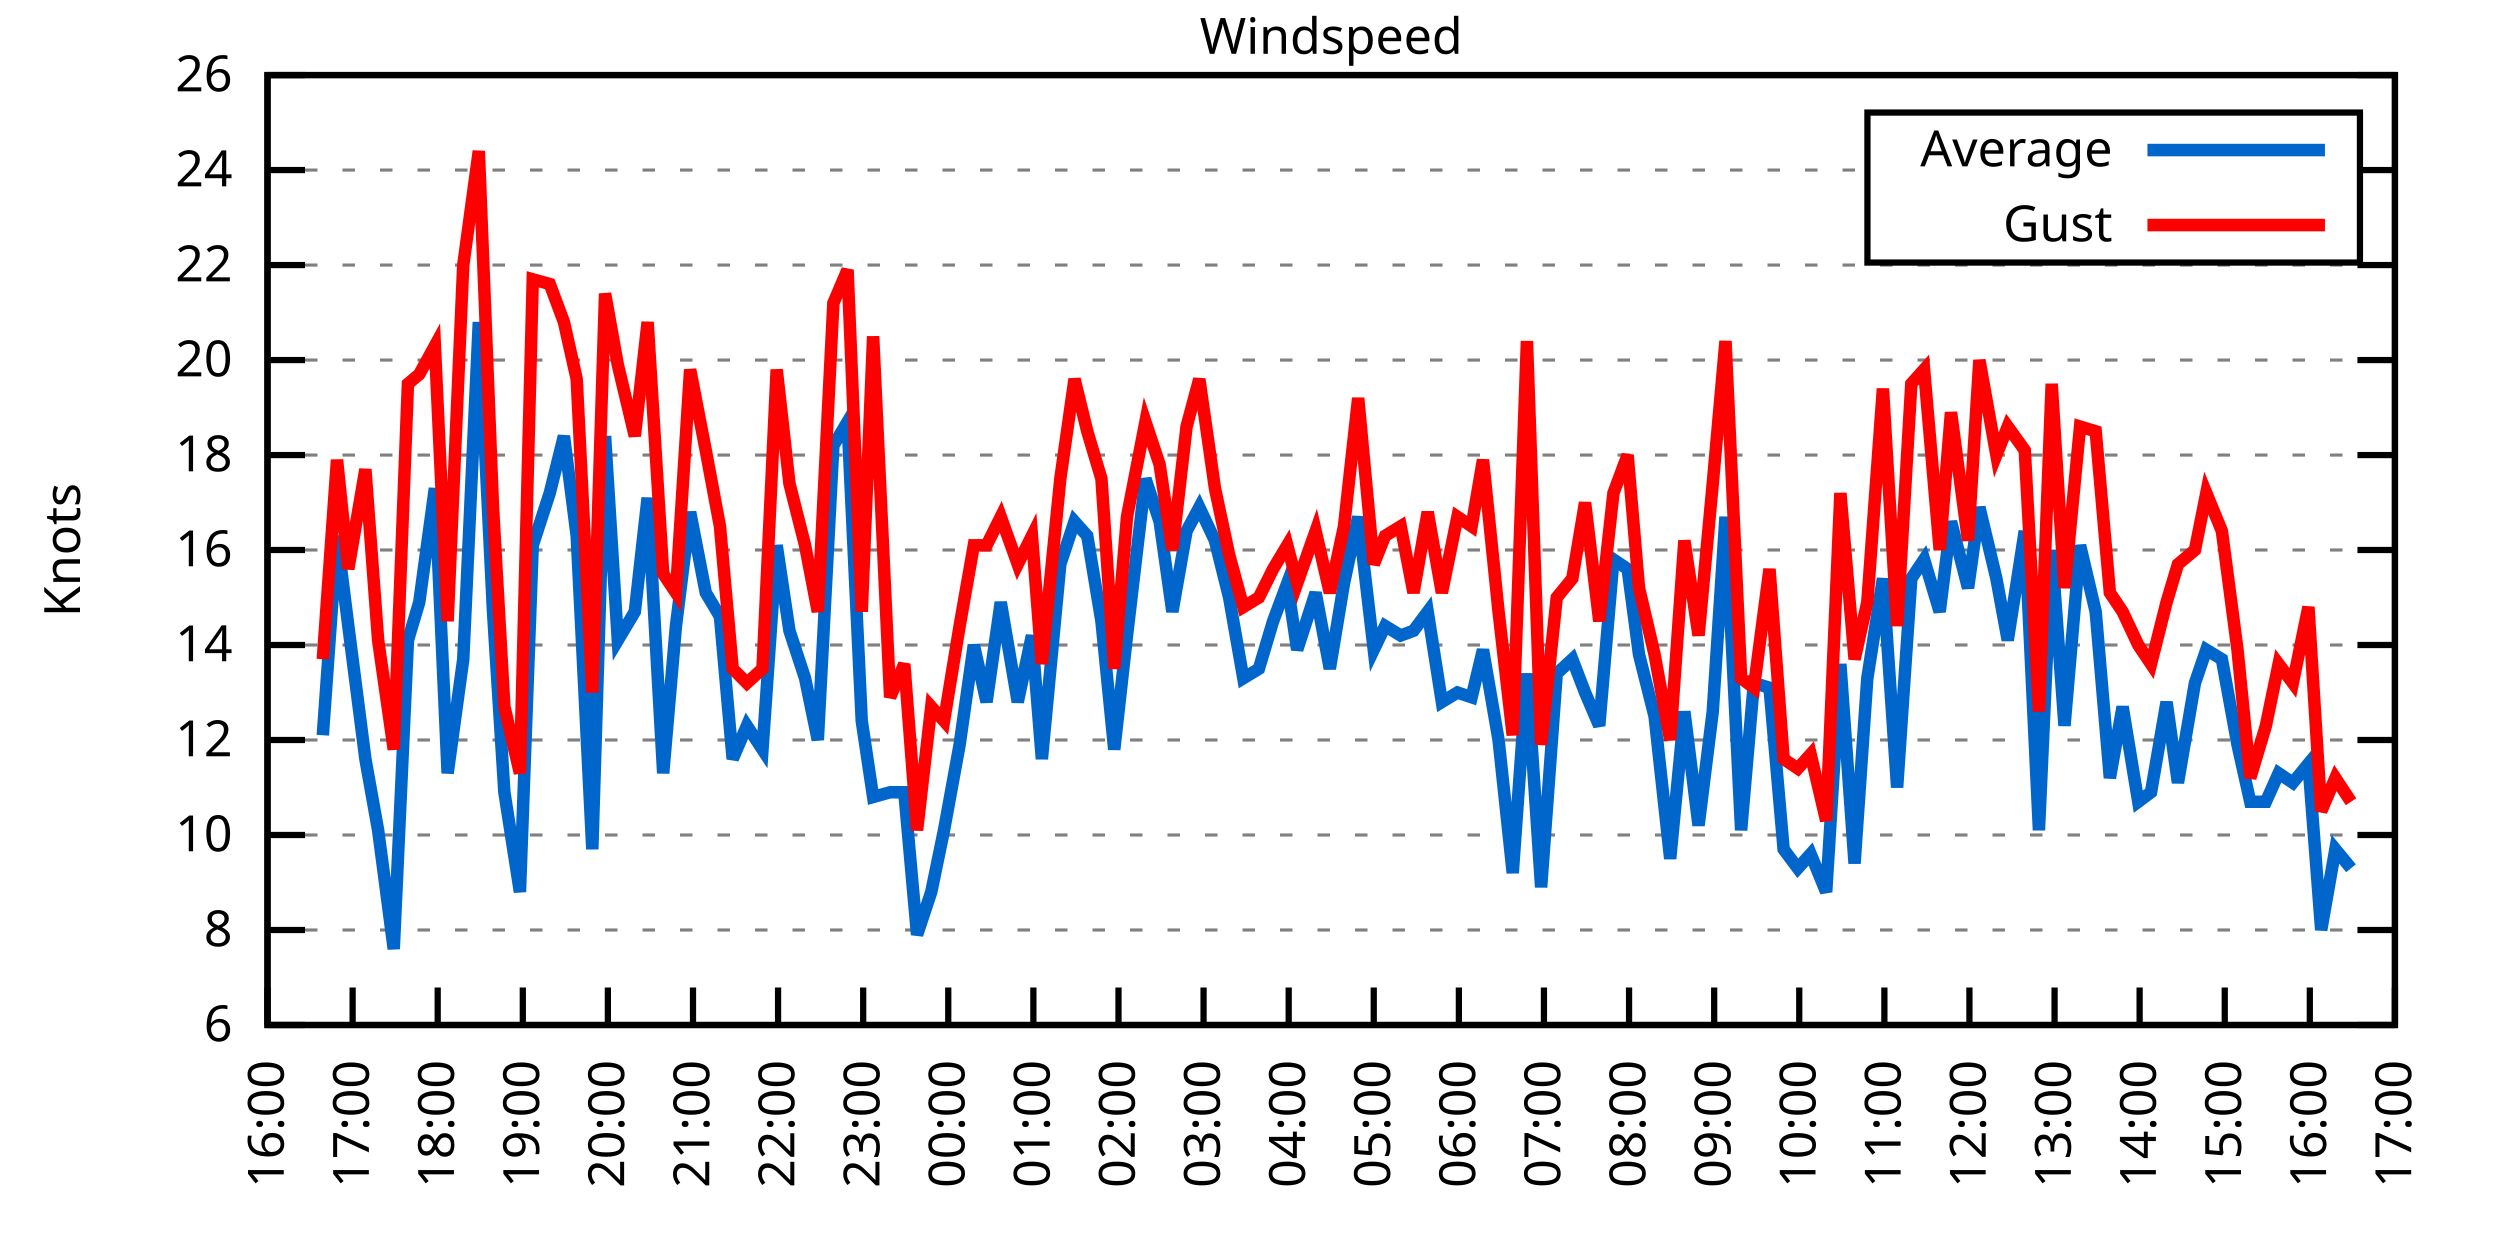
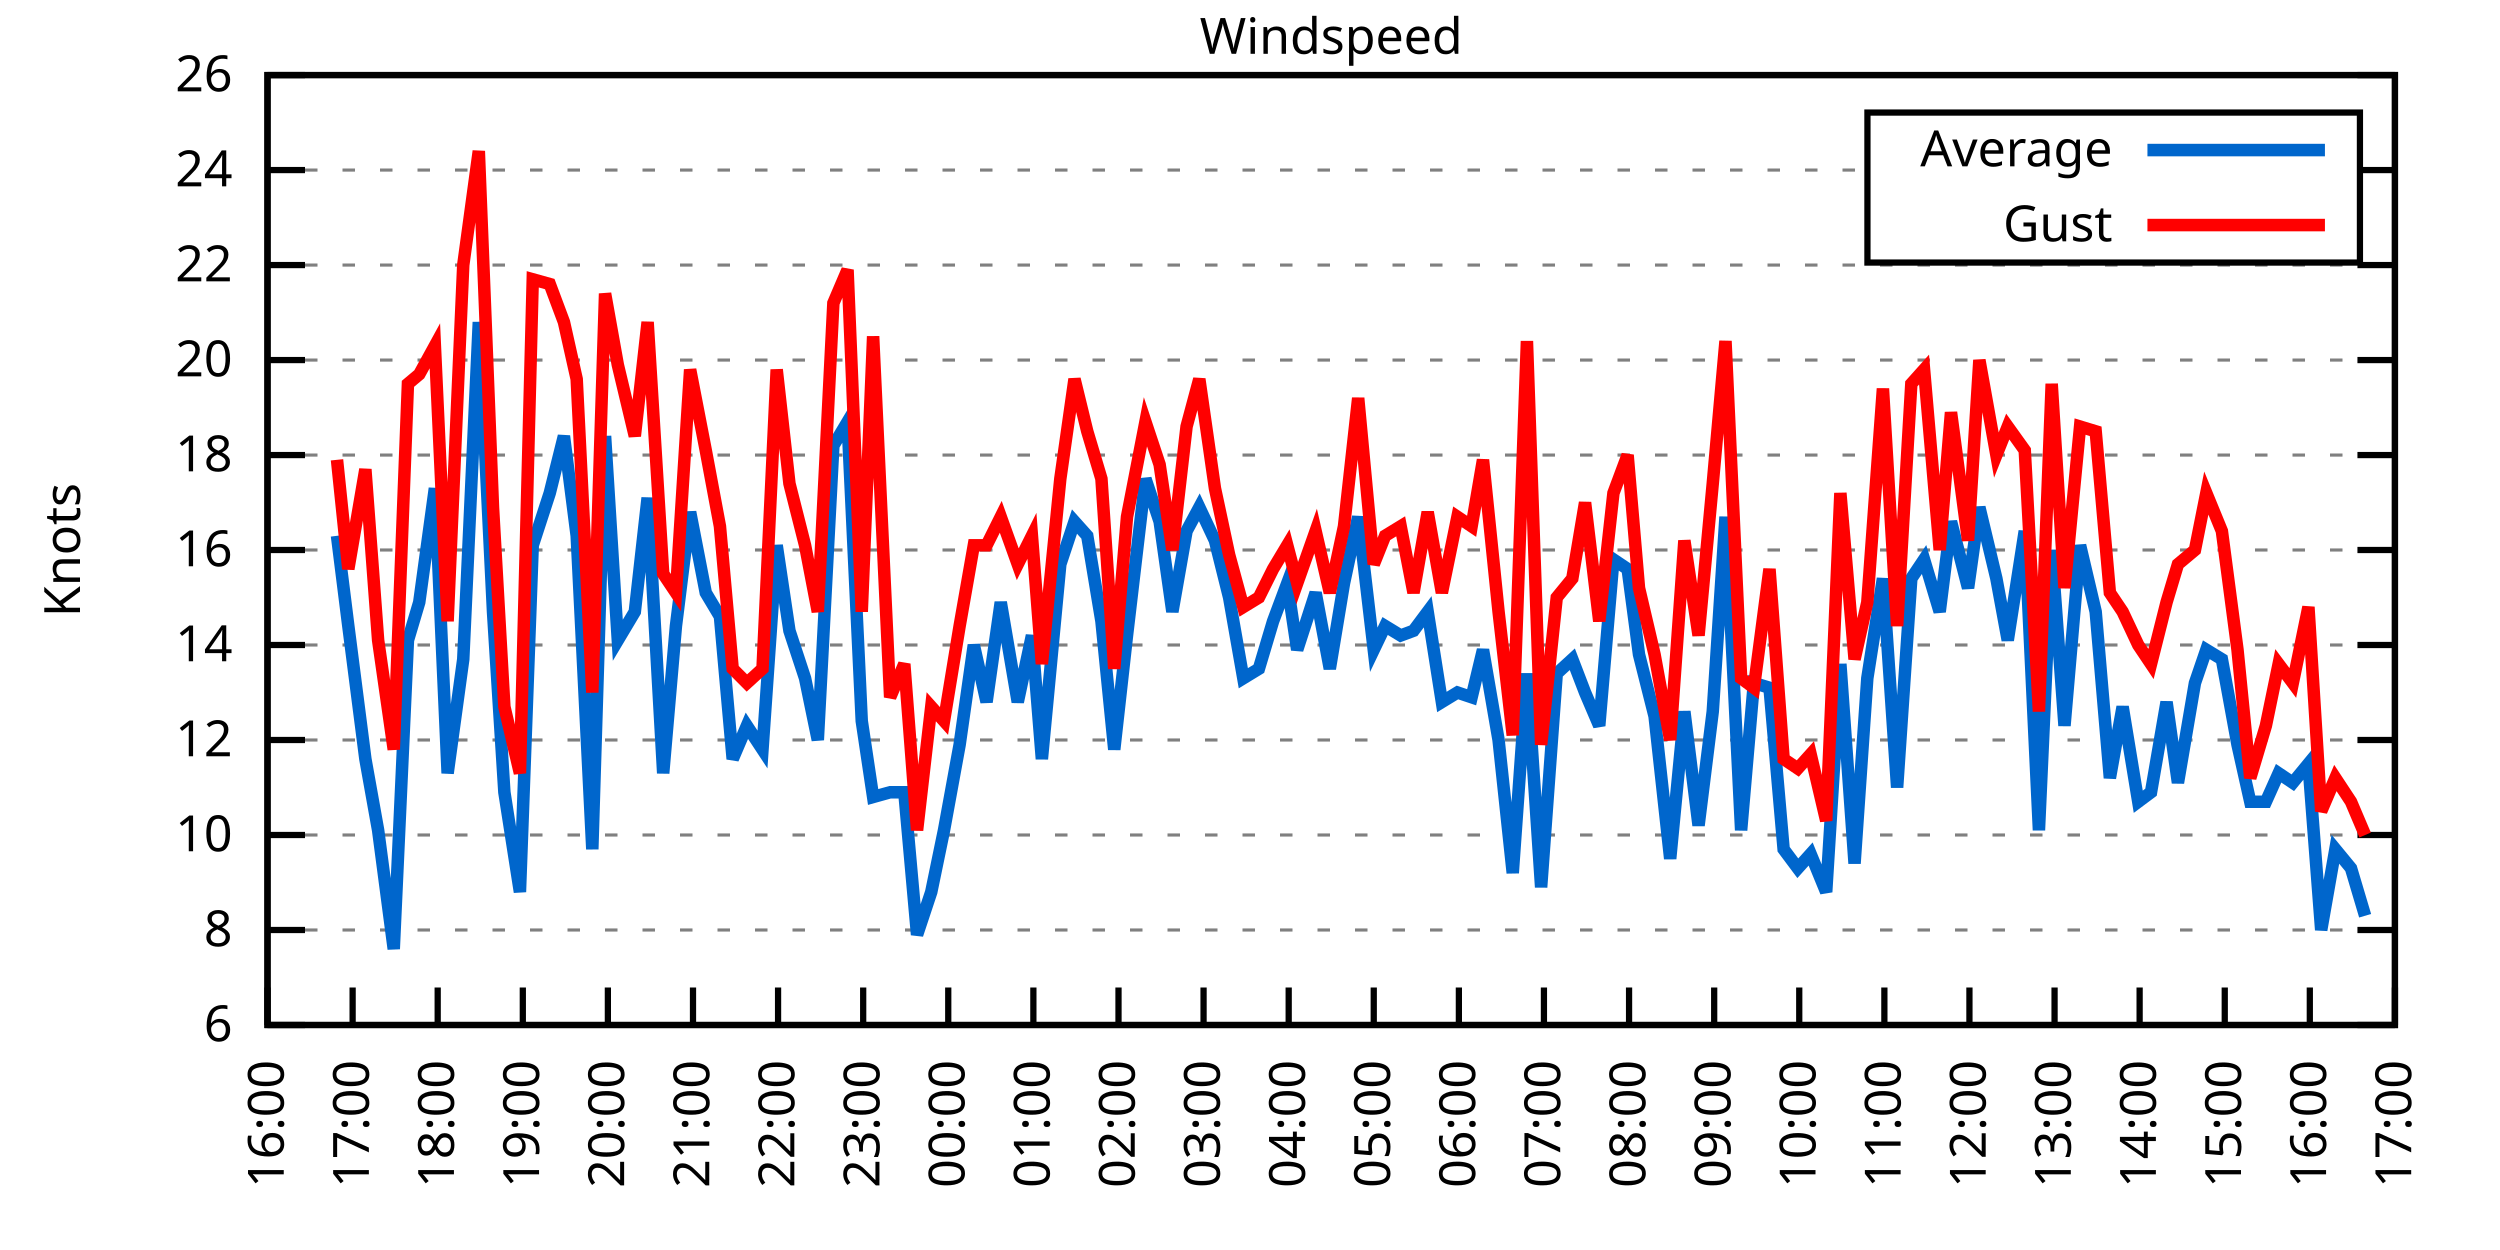
<svg xmlns="http://www.w3.org/2000/svg" xmlns:xlink="http://www.w3.org/1999/xlink" width="400" height="200" viewBox="0 0 400 200">
  <g id="gnuplot_canvas">
    <rect x="0" y="0" width="400" height="200" fill="none" />
    <defs>
      <circle id="gpDot" r="0.5" stroke-width="0.5" stroke="currentColor" />
      <path id="gpPt0" stroke-width="0.333" stroke="currentColor" d="M-1,0 h2 M0,-1 v2" />
      <path id="gpPt1" stroke-width="0.333" stroke="currentColor" d="M-1,-1 L1,1 M1,-1 L-1,1" />
      <path id="gpPt2" stroke-width="0.333" stroke="currentColor" d="M-1,0 L1,0 M0,-1 L0,1 M-1,-1 L1,1 M-1,1 L1,-1" />
      <rect id="gpPt3" stroke-width="0.333" stroke="currentColor" x="-1" y="-1" width="2" height="2" />
      <rect id="gpPt4" stroke-width="0.333" stroke="currentColor" fill="currentColor" x="-1" y="-1" width="2" height="2" />
      <circle id="gpPt5" stroke-width="0.333" stroke="currentColor" cx="0" cy="0" r="1" />
      <use xlink:href="#gpPt5" id="gpPt6" fill="currentColor" stroke="none" />
      <path id="gpPt7" stroke-width="0.333" stroke="currentColor" d="M0,-1.33 L-1.33,0.67 L1.33,0.67 z" />
      <use xlink:href="#gpPt7" id="gpPt8" fill="currentColor" stroke="none" />
      <use xlink:href="#gpPt7" id="gpPt9" stroke="currentColor" transform="rotate(180)" />
      <use xlink:href="#gpPt9" id="gpPt10" fill="currentColor" stroke="none" />
      <use xlink:href="#gpPt3" id="gpPt11" stroke="currentColor" transform="rotate(45)" />
      <use xlink:href="#gpPt11" id="gpPt12" fill="currentColor" stroke="none" />
      <path id="gpPt13" stroke-width="0.333" stroke="currentColor" d="M0,1.330 L1.265,0.411 L0.782,-1.067 L-0.782,-1.076 L-1.265,0.411 z" />
      <use xlink:href="#gpPt13" id="gpPt14" fill="currentColor" stroke="none" />
      <filter id="textbox" filterUnits="objectBoundingBox" x="0" y="0" height="1" width="1">
        <feFlood flood-color="white" flood-opacity="1" result="bgnd" />
        <feComposite in="SourceGraphic" in2="bgnd" operator="atop" />
      </filter>
      <filter id="greybox" filterUnits="objectBoundingBox" x="0" y="0" height="1" width="1">
        <feFlood flood-color="lightgrey" flood-opacity="1" result="grey" />
        <feComposite in="SourceGraphic" in2="grey" operator="atop" />
      </filter>
    </defs>
    <g fill="none" color="white" stroke="currentColor" stroke-width="1.00" stroke-linecap="butt" stroke-linejoin="miter">
</g>
    <g fill="none" color="black" stroke="currentColor" stroke-width="1.00" stroke-linecap="butt" stroke-linejoin="miter">
      <g stroke="none" shape-rendering="crispEdges">
        <polygon fill="rgb(255, 255, 255)" points="42.80,164.00 383.18,164.00 383.18,12.02 42.80,12.02 " />
      </g>
    </g>
    <g fill="none" color="black" stroke="currentColor" stroke-width="1.00" stroke-linecap="butt" stroke-linejoin="miter">
</g>
    <g fill="none" color="black" stroke="black" stroke-width="0.50" stroke-linecap="butt" stroke-linejoin="miter">
</g>
    <g fill="none" color="gray" stroke="currentColor" stroke-width="0.50" stroke-linecap="butt" stroke-linejoin="miter">
      <path stroke="gray" stroke-dasharray="2,4" class="gridline" d="M42.80,164.00 L383.19,164.00  " />
    </g>
    <g fill="none" color="gray" stroke="gray" stroke-width="1.00" stroke-linecap="butt" stroke-linejoin="miter">
</g>
    <g fill="none" color="black" stroke="currentColor" stroke-width="1.00" stroke-linecap="butt" stroke-linejoin="miter">
      <path stroke="black" d="M42.80,164.00 L48.80,164.00 M383.19,164.00 L377.19,164.00  " />
      <g transform="translate(37.20,166.60)" stroke="none" fill="black" font-family="Sans" font-size="8.00" text-anchor="end">
        <text>
          <tspan font-family="Sans"> 6</tspan>
        </text>
      </g>
    </g>
    <g fill="none" color="black" stroke="currentColor" stroke-width="1.00" stroke-linecap="butt" stroke-linejoin="miter">
</g>
    <g fill="none" color="black" stroke="black" stroke-width="0.50" stroke-linecap="butt" stroke-linejoin="miter">
</g>
    <g fill="none" color="gray" stroke="currentColor" stroke-width="0.50" stroke-linecap="butt" stroke-linejoin="miter">
      <path stroke="gray" stroke-dasharray="2,4" class="gridline" d="M42.80,148.80 L383.19,148.80  " />
    </g>
    <g fill="none" color="gray" stroke="gray" stroke-width="1.00" stroke-linecap="butt" stroke-linejoin="miter">
</g>
    <g fill="none" color="black" stroke="currentColor" stroke-width="1.00" stroke-linecap="butt" stroke-linejoin="miter">
      <path stroke="black" d="M42.80,148.80 L48.80,148.80 M383.19,148.80 L377.19,148.80  " />
      <g transform="translate(37.20,151.40)" stroke="none" fill="black" font-family="Sans" font-size="8.00" text-anchor="end">
        <text>
          <tspan font-family="Sans"> 8</tspan>
        </text>
      </g>
    </g>
    <g fill="none" color="black" stroke="currentColor" stroke-width="1.00" stroke-linecap="butt" stroke-linejoin="miter">
</g>
    <g fill="none" color="black" stroke="black" stroke-width="0.50" stroke-linecap="butt" stroke-linejoin="miter">
</g>
    <g fill="none" color="gray" stroke="currentColor" stroke-width="0.50" stroke-linecap="butt" stroke-linejoin="miter">
      <path stroke="gray" stroke-dasharray="2,4" class="gridline" d="M42.80,133.60 L383.19,133.60  " />
    </g>
    <g fill="none" color="gray" stroke="gray" stroke-width="1.00" stroke-linecap="butt" stroke-linejoin="miter">
</g>
    <g fill="none" color="black" stroke="currentColor" stroke-width="1.00" stroke-linecap="butt" stroke-linejoin="miter">
      <path stroke="black" d="M42.80,133.60 L48.80,133.60 M383.19,133.60 L377.19,133.60  " />
      <g transform="translate(37.20,136.20)" stroke="none" fill="black" font-family="Sans" font-size="8.00" text-anchor="end">
        <text>
          <tspan font-family="Sans"> 10</tspan>
        </text>
      </g>
    </g>
    <g fill="none" color="black" stroke="currentColor" stroke-width="1.00" stroke-linecap="butt" stroke-linejoin="miter">
</g>
    <g fill="none" color="black" stroke="black" stroke-width="0.50" stroke-linecap="butt" stroke-linejoin="miter">
</g>
    <g fill="none" color="gray" stroke="currentColor" stroke-width="0.50" stroke-linecap="butt" stroke-linejoin="miter">
      <path stroke="gray" stroke-dasharray="2,4" class="gridline" d="M42.80,118.40 L383.19,118.40  " />
    </g>
    <g fill="none" color="gray" stroke="gray" stroke-width="1.00" stroke-linecap="butt" stroke-linejoin="miter">
</g>
    <g fill="none" color="black" stroke="currentColor" stroke-width="1.00" stroke-linecap="butt" stroke-linejoin="miter">
      <path stroke="black" d="M42.80,118.40 L48.80,118.40 M383.19,118.40 L377.19,118.40  " />
      <g transform="translate(37.20,121.00)" stroke="none" fill="black" font-family="Sans" font-size="8.00" text-anchor="end">
        <text>
          <tspan font-family="Sans"> 12</tspan>
        </text>
      </g>
    </g>
    <g fill="none" color="black" stroke="currentColor" stroke-width="1.00" stroke-linecap="butt" stroke-linejoin="miter">
</g>
    <g fill="none" color="black" stroke="black" stroke-width="0.50" stroke-linecap="butt" stroke-linejoin="miter">
</g>
    <g fill="none" color="gray" stroke="currentColor" stroke-width="0.50" stroke-linecap="butt" stroke-linejoin="miter">
      <path stroke="gray" stroke-dasharray="2,4" class="gridline" d="M42.80,103.20 L383.19,103.20  " />
    </g>
    <g fill="none" color="gray" stroke="gray" stroke-width="1.00" stroke-linecap="butt" stroke-linejoin="miter">
</g>
    <g fill="none" color="black" stroke="currentColor" stroke-width="1.00" stroke-linecap="butt" stroke-linejoin="miter">
      <path stroke="black" d="M42.80,103.20 L48.80,103.20 M383.19,103.20 L377.19,103.20  " />
      <g transform="translate(37.20,105.80)" stroke="none" fill="black" font-family="Sans" font-size="8.00" text-anchor="end">
        <text>
          <tspan font-family="Sans"> 14</tspan>
        </text>
      </g>
    </g>
    <g fill="none" color="black" stroke="currentColor" stroke-width="1.00" stroke-linecap="butt" stroke-linejoin="miter">
</g>
    <g fill="none" color="black" stroke="black" stroke-width="0.50" stroke-linecap="butt" stroke-linejoin="miter">
</g>
    <g fill="none" color="gray" stroke="currentColor" stroke-width="0.50" stroke-linecap="butt" stroke-linejoin="miter">
      <path stroke="gray" stroke-dasharray="2,4" class="gridline" d="M42.80,88.00 L383.19,88.00  " />
    </g>
    <g fill="none" color="gray" stroke="gray" stroke-width="1.00" stroke-linecap="butt" stroke-linejoin="miter">
</g>
    <g fill="none" color="black" stroke="currentColor" stroke-width="1.00" stroke-linecap="butt" stroke-linejoin="miter">
      <path stroke="black" d="M42.80,88.00 L48.80,88.00 M383.19,88.00 L377.19,88.00  " />
      <g transform="translate(37.20,90.60)" stroke="none" fill="black" font-family="Sans" font-size="8.00" text-anchor="end">
        <text>
          <tspan font-family="Sans"> 16</tspan>
        </text>
      </g>
    </g>
    <g fill="none" color="black" stroke="currentColor" stroke-width="1.00" stroke-linecap="butt" stroke-linejoin="miter">
</g>
    <g fill="none" color="black" stroke="black" stroke-width="0.50" stroke-linecap="butt" stroke-linejoin="miter">
</g>
    <g fill="none" color="gray" stroke="currentColor" stroke-width="0.50" stroke-linecap="butt" stroke-linejoin="miter">
      <path stroke="gray" stroke-dasharray="2,4" class="gridline" d="M42.80,72.81 L383.19,72.81  " />
    </g>
    <g fill="none" color="gray" stroke="gray" stroke-width="1.00" stroke-linecap="butt" stroke-linejoin="miter">
</g>
    <g fill="none" color="black" stroke="currentColor" stroke-width="1.00" stroke-linecap="butt" stroke-linejoin="miter">
      <path stroke="black" d="M42.80,72.81 L48.80,72.81 M383.19,72.81 L377.19,72.81  " />
      <g transform="translate(37.20,75.41)" stroke="none" fill="black" font-family="Sans" font-size="8.00" text-anchor="end">
        <text>
          <tspan font-family="Sans"> 18</tspan>
        </text>
      </g>
    </g>
    <g fill="none" color="black" stroke="currentColor" stroke-width="1.00" stroke-linecap="butt" stroke-linejoin="miter">
</g>
    <g fill="none" color="black" stroke="black" stroke-width="0.50" stroke-linecap="butt" stroke-linejoin="miter">
</g>
    <g fill="none" color="gray" stroke="currentColor" stroke-width="0.50" stroke-linecap="butt" stroke-linejoin="miter">
      <path stroke="gray" stroke-dasharray="2,4" class="gridline" d="M42.80,57.61 L383.19,57.61  " />
    </g>
    <g fill="none" color="gray" stroke="gray" stroke-width="1.00" stroke-linecap="butt" stroke-linejoin="miter">
</g>
    <g fill="none" color="black" stroke="currentColor" stroke-width="1.00" stroke-linecap="butt" stroke-linejoin="miter">
      <path stroke="black" d="M42.80,57.61 L48.80,57.61 M383.19,57.61 L377.19,57.61  " />
      <g transform="translate(37.20,60.21)" stroke="none" fill="black" font-family="Sans" font-size="8.00" text-anchor="end">
        <text>
          <tspan font-family="Sans"> 20</tspan>
        </text>
      </g>
    </g>
    <g fill="none" color="black" stroke="currentColor" stroke-width="1.00" stroke-linecap="butt" stroke-linejoin="miter">
</g>
    <g fill="none" color="black" stroke="black" stroke-width="0.50" stroke-linecap="butt" stroke-linejoin="miter">
</g>
    <g fill="none" color="gray" stroke="currentColor" stroke-width="0.50" stroke-linecap="butt" stroke-linejoin="miter">
      <path stroke="gray" stroke-dasharray="2,4" class="gridline" d="M42.80,42.41 L383.19,42.41  " />
    </g>
    <g fill="none" color="gray" stroke="gray" stroke-width="1.00" stroke-linecap="butt" stroke-linejoin="miter">
</g>
    <g fill="none" color="black" stroke="currentColor" stroke-width="1.00" stroke-linecap="butt" stroke-linejoin="miter">
      <path stroke="black" d="M42.80,42.41 L48.80,42.41 M383.19,42.41 L377.19,42.41  " />
      <g transform="translate(37.20,45.01)" stroke="none" fill="black" font-family="Sans" font-size="8.00" text-anchor="end">
        <text>
          <tspan font-family="Sans"> 22</tspan>
        </text>
      </g>
    </g>
    <g fill="none" color="black" stroke="currentColor" stroke-width="1.00" stroke-linecap="butt" stroke-linejoin="miter">
</g>
    <g fill="none" color="black" stroke="black" stroke-width="0.50" stroke-linecap="butt" stroke-linejoin="miter">
</g>
    <g fill="none" color="gray" stroke="currentColor" stroke-width="0.50" stroke-linecap="butt" stroke-linejoin="miter">
      <path stroke="gray" stroke-dasharray="2,4" class="gridline" d="M42.80,27.21 L298.79,27.21 M377.59,27.21 L383.19,27.21  " />
    </g>
    <g fill="none" color="gray" stroke="gray" stroke-width="1.00" stroke-linecap="butt" stroke-linejoin="miter">
</g>
    <g fill="none" color="black" stroke="currentColor" stroke-width="1.00" stroke-linecap="butt" stroke-linejoin="miter">
      <path stroke="black" d="M42.80,27.21 L48.80,27.21 M383.19,27.21 L377.19,27.21  " />
      <g transform="translate(37.20,29.81)" stroke="none" fill="black" font-family="Sans" font-size="8.00" text-anchor="end">
        <text>
          <tspan font-family="Sans"> 24</tspan>
        </text>
      </g>
    </g>
    <g fill="none" color="black" stroke="currentColor" stroke-width="1.00" stroke-linecap="butt" stroke-linejoin="miter">
</g>
    <g fill="none" color="black" stroke="black" stroke-width="0.50" stroke-linecap="butt" stroke-linejoin="miter">
</g>
    <g fill="none" color="gray" stroke="currentColor" stroke-width="0.50" stroke-linecap="butt" stroke-linejoin="miter">
      <path stroke="gray" stroke-dasharray="2,4" class="gridline" d="M42.80,12.01 L383.19,12.01  " />
    </g>
    <g fill="none" color="gray" stroke="gray" stroke-width="1.00" stroke-linecap="butt" stroke-linejoin="miter">
</g>
    <g fill="none" color="black" stroke="currentColor" stroke-width="1.00" stroke-linecap="butt" stroke-linejoin="miter">
      <path stroke="black" d="M42.80,12.01 L48.80,12.01 M383.19,12.01 L377.19,12.01  " />
      <g transform="translate(37.20,14.61)" stroke="none" fill="black" font-family="Sans" font-size="8.00" text-anchor="end">
        <text>
          <tspan font-family="Sans"> 26</tspan>
        </text>
      </g>
    </g>
    <g fill="none" color="black" stroke="currentColor" stroke-width="1.00" stroke-linecap="butt" stroke-linejoin="miter">
      <path stroke="black" d="M42.80,164.00 L42.80,158.00  " />
      <g transform="translate(45.40,169.60) rotate(270.00)" stroke="none" fill="black" font-family="Sans" font-size="8.00" text-anchor="end">
        <text>
          <tspan font-family="Sans">16:00</tspan>
        </text>
      </g>
    </g>
    <g fill="none" color="black" stroke="currentColor" stroke-width="1.00" stroke-linecap="butt" stroke-linejoin="miter">
      <path stroke="black" d="M56.42,164.00 L56.42,158.00  " />
      <g transform="translate(59.02,169.60) rotate(270.00)" stroke="none" fill="black" font-family="Sans" font-size="8.00" text-anchor="end">
        <text>
          <tspan font-family="Sans">17:00</tspan>
        </text>
      </g>
    </g>
    <g fill="none" color="black" stroke="currentColor" stroke-width="1.00" stroke-linecap="butt" stroke-linejoin="miter">
      <path stroke="black" d="M70.03,164.00 L70.03,158.00  " />
      <g transform="translate(72.63,169.60) rotate(270.00)" stroke="none" fill="black" font-family="Sans" font-size="8.00" text-anchor="end">
        <text>
          <tspan font-family="Sans">18:00</tspan>
        </text>
      </g>
    </g>
    <g fill="none" color="black" stroke="currentColor" stroke-width="1.00" stroke-linecap="butt" stroke-linejoin="miter">
      <path stroke="black" d="M83.65,164.00 L83.65,158.00  " />
      <g transform="translate(86.25,169.60) rotate(270.00)" stroke="none" fill="black" font-family="Sans" font-size="8.00" text-anchor="end">
        <text>
          <tspan font-family="Sans">19:00</tspan>
        </text>
      </g>
    </g>
    <g fill="none" color="black" stroke="currentColor" stroke-width="1.00" stroke-linecap="butt" stroke-linejoin="miter">
      <path stroke="black" d="M97.26,164.00 L97.26,158.00  " />
      <g transform="translate(99.86,169.60) rotate(270.00)" stroke="none" fill="black" font-family="Sans" font-size="8.00" text-anchor="end">
        <text>
          <tspan font-family="Sans">20:00</tspan>
        </text>
      </g>
    </g>
    <g fill="none" color="black" stroke="currentColor" stroke-width="1.00" stroke-linecap="butt" stroke-linejoin="miter">
      <path stroke="black" d="M110.88,164.00 L110.88,158.00  " />
      <g transform="translate(113.48,169.60) rotate(270.00)" stroke="none" fill="black" font-family="Sans" font-size="8.00" text-anchor="end">
        <text>
          <tspan font-family="Sans">21:00</tspan>
        </text>
      </g>
    </g>
    <g fill="none" color="black" stroke="currentColor" stroke-width="1.00" stroke-linecap="butt" stroke-linejoin="miter">
      <path stroke="black" d="M124.49,164.00 L124.49,158.00  " />
      <g transform="translate(127.09,169.60) rotate(270.00)" stroke="none" fill="black" font-family="Sans" font-size="8.00" text-anchor="end">
        <text>
          <tspan font-family="Sans">22:00</tspan>
        </text>
      </g>
    </g>
    <g fill="none" color="black" stroke="currentColor" stroke-width="1.00" stroke-linecap="butt" stroke-linejoin="miter">
      <path stroke="black" d="M138.11,164.00 L138.11,158.00  " />
      <g transform="translate(140.71,169.60) rotate(270.00)" stroke="none" fill="black" font-family="Sans" font-size="8.00" text-anchor="end">
        <text>
          <tspan font-family="Sans">23:00</tspan>
        </text>
      </g>
    </g>
    <g fill="none" color="black" stroke="currentColor" stroke-width="1.00" stroke-linecap="butt" stroke-linejoin="miter">
      <path stroke="black" d="M151.72,164.00 L151.72,158.00  " />
      <g transform="translate(154.32,169.60) rotate(270.00)" stroke="none" fill="black" font-family="Sans" font-size="8.00" text-anchor="end">
        <text>
          <tspan font-family="Sans">00:00</tspan>
        </text>
      </g>
    </g>
    <g fill="none" color="black" stroke="currentColor" stroke-width="1.00" stroke-linecap="butt" stroke-linejoin="miter">
      <path stroke="black" d="M165.34,164.00 L165.34,158.00  " />
      <g transform="translate(167.94,169.60) rotate(270.00)" stroke="none" fill="black" font-family="Sans" font-size="8.00" text-anchor="end">
        <text>
          <tspan font-family="Sans">01:00</tspan>
        </text>
      </g>
    </g>
    <g fill="none" color="black" stroke="currentColor" stroke-width="1.00" stroke-linecap="butt" stroke-linejoin="miter">
      <path stroke="black" d="M178.96,164.00 L178.96,158.00  " />
      <g transform="translate(181.56,169.60) rotate(270.00)" stroke="none" fill="black" font-family="Sans" font-size="8.00" text-anchor="end">
        <text>
          <tspan font-family="Sans">02:00</tspan>
        </text>
      </g>
    </g>
    <g fill="none" color="black" stroke="currentColor" stroke-width="1.00" stroke-linecap="butt" stroke-linejoin="miter">
      <path stroke="black" d="M192.57,164.00 L192.57,158.00  " />
      <g transform="translate(195.17,169.60) rotate(270.00)" stroke="none" fill="black" font-family="Sans" font-size="8.00" text-anchor="end">
        <text>
          <tspan font-family="Sans">03:00</tspan>
        </text>
      </g>
    </g>
    <g fill="none" color="black" stroke="currentColor" stroke-width="1.00" stroke-linecap="butt" stroke-linejoin="miter">
      <path stroke="black" d="M206.19,164.00 L206.19,158.00  " />
      <g transform="translate(208.79,169.60) rotate(270.00)" stroke="none" fill="black" font-family="Sans" font-size="8.00" text-anchor="end">
        <text>
          <tspan font-family="Sans">04:00</tspan>
        </text>
      </g>
    </g>
    <g fill="none" color="black" stroke="currentColor" stroke-width="1.00" stroke-linecap="butt" stroke-linejoin="miter">
      <path stroke="black" d="M219.80,164.00 L219.80,158.00  " />
      <g transform="translate(222.40,169.60) rotate(270.00)" stroke="none" fill="black" font-family="Sans" font-size="8.00" text-anchor="end">
        <text>
          <tspan font-family="Sans">05:00</tspan>
        </text>
      </g>
    </g>
    <g fill="none" color="black" stroke="currentColor" stroke-width="1.00" stroke-linecap="butt" stroke-linejoin="miter">
      <path stroke="black" d="M233.42,164.00 L233.42,158.00  " />
      <g transform="translate(236.02,169.60) rotate(270.00)" stroke="none" fill="black" font-family="Sans" font-size="8.00" text-anchor="end">
        <text>
          <tspan font-family="Sans">06:00</tspan>
        </text>
      </g>
    </g>
    <g fill="none" color="black" stroke="currentColor" stroke-width="1.00" stroke-linecap="butt" stroke-linejoin="miter">
      <path stroke="black" d="M247.03,164.00 L247.03,158.00  " />
      <g transform="translate(249.63,169.60) rotate(270.00)" stroke="none" fill="black" font-family="Sans" font-size="8.00" text-anchor="end">
        <text>
          <tspan font-family="Sans">07:00</tspan>
        </text>
      </g>
    </g>
    <g fill="none" color="black" stroke="currentColor" stroke-width="1.00" stroke-linecap="butt" stroke-linejoin="miter">
      <path stroke="black" d="M260.65,164.00 L260.65,158.00  " />
      <g transform="translate(263.25,169.60) rotate(270.00)" stroke="none" fill="black" font-family="Sans" font-size="8.00" text-anchor="end">
        <text>
          <tspan font-family="Sans">08:00</tspan>
        </text>
      </g>
    </g>
    <g fill="none" color="black" stroke="currentColor" stroke-width="1.00" stroke-linecap="butt" stroke-linejoin="miter">
      <path stroke="black" d="M274.27,164.00 L274.27,158.00  " />
      <g transform="translate(276.87,169.60) rotate(270.00)" stroke="none" fill="black" font-family="Sans" font-size="8.00" text-anchor="end">
        <text>
          <tspan font-family="Sans">09:00</tspan>
        </text>
      </g>
    </g>
    <g fill="none" color="black" stroke="currentColor" stroke-width="1.00" stroke-linecap="butt" stroke-linejoin="miter">
      <path stroke="black" d="M287.88,164.00 L287.88,158.00  " />
      <g transform="translate(290.48,169.60) rotate(270.00)" stroke="none" fill="black" font-family="Sans" font-size="8.00" text-anchor="end">
        <text>
          <tspan font-family="Sans">10:00</tspan>
        </text>
      </g>
    </g>
    <g fill="none" color="black" stroke="currentColor" stroke-width="1.00" stroke-linecap="butt" stroke-linejoin="miter">
      <path stroke="black" d="M301.50,164.00 L301.50,158.00  " />
      <g transform="translate(304.10,169.60) rotate(270.00)" stroke="none" fill="black" font-family="Sans" font-size="8.00" text-anchor="end">
        <text>
          <tspan font-family="Sans">11:00</tspan>
        </text>
      </g>
    </g>
    <g fill="none" color="black" stroke="currentColor" stroke-width="1.00" stroke-linecap="butt" stroke-linejoin="miter">
      <path stroke="black" d="M315.11,164.00 L315.11,158.00  " />
      <g transform="translate(317.71,169.60) rotate(270.00)" stroke="none" fill="black" font-family="Sans" font-size="8.00" text-anchor="end">
        <text>
          <tspan font-family="Sans">12:00</tspan>
        </text>
      </g>
    </g>
    <g fill="none" color="black" stroke="currentColor" stroke-width="1.00" stroke-linecap="butt" stroke-linejoin="miter">
      <path stroke="black" d="M328.73,164.00 L328.73,158.00  " />
      <g transform="translate(331.33,169.60) rotate(270.00)" stroke="none" fill="black" font-family="Sans" font-size="8.00" text-anchor="end">
        <text>
          <tspan font-family="Sans">13:00</tspan>
        </text>
      </g>
    </g>
    <g fill="none" color="black" stroke="currentColor" stroke-width="1.00" stroke-linecap="butt" stroke-linejoin="miter">
      <path stroke="black" d="M342.34,164.00 L342.34,158.00  " />
      <g transform="translate(344.94,169.60) rotate(270.00)" stroke="none" fill="black" font-family="Sans" font-size="8.00" text-anchor="end">
        <text>
          <tspan font-family="Sans">14:00</tspan>
        </text>
      </g>
    </g>
    <g fill="none" color="black" stroke="currentColor" stroke-width="1.00" stroke-linecap="butt" stroke-linejoin="miter">
      <path stroke="black" d="M355.96,164.00 L355.96,158.00  " />
      <g transform="translate(358.56,169.60) rotate(270.00)" stroke="none" fill="black" font-family="Sans" font-size="8.00" text-anchor="end">
        <text>
          <tspan font-family="Sans">15:00</tspan>
        </text>
      </g>
    </g>
    <g fill="none" color="black" stroke="currentColor" stroke-width="1.00" stroke-linecap="butt" stroke-linejoin="miter">
      <path stroke="black" d="M369.57,164.00 L369.57,158.00  " />
      <g transform="translate(372.17,169.60) rotate(270.00)" stroke="none" fill="black" font-family="Sans" font-size="8.00" text-anchor="end">
        <text>
          <tspan font-family="Sans">16:00</tspan>
        </text>
      </g>
    </g>
    <g fill="none" color="black" stroke="currentColor" stroke-width="1.00" stroke-linecap="butt" stroke-linejoin="miter">
      <path stroke="black" d="M383.19,164.00 L383.19,158.00  " />
      <g transform="translate(385.79,169.60) rotate(270.00)" stroke="none" fill="black" font-family="Sans" font-size="8.00" text-anchor="end">
        <text>
          <tspan font-family="Sans">17:00</tspan>
        </text>
      </g>
    </g>
    <g fill="none" color="black" stroke="currentColor" stroke-width="1.00" stroke-linecap="butt" stroke-linejoin="miter">
</g>
    <g fill="none" color="black" stroke="currentColor" stroke-width="1.00" stroke-linecap="butt" stroke-linejoin="miter">
      <path stroke="black" d="M42.80,12.01 L42.80,164.00 L383.19,164.00 L383.19,12.01 L42.80,12.01 Z  " />
    </g>
    <g fill="none" color="black" stroke="currentColor" stroke-width="1.00" stroke-linecap="butt" stroke-linejoin="miter">
</g>
    <g fill="none" color="black" stroke="currentColor" stroke-width="1.00" stroke-linecap="butt" stroke-linejoin="miter">
      <path stroke="black" d="M298.79,42.01 L298.79,18.01 L377.59,18.01 L377.59,42.01 L298.79,42.01 Z  " />
    </g>
    <g id="Windspeed_plot_1">
      <g fill="none" color="white" stroke="black" stroke-width="2.00" stroke-linecap="butt" stroke-linejoin="miter">
</g>
      <g fill="none" color="black" stroke="currentColor" stroke-width="2.00" stroke-linecap="butt" stroke-linejoin="miter">
        <g transform="translate(337.99,26.61)" stroke="none" fill="black" font-family="Sans" font-size="8.00" text-anchor="end">
          <text>
            <tspan font-family="Sans">Average</tspan>
          </text>
        </g>
      </g>
      <g fill="none" color="black" stroke="currentColor" stroke-width="2.00" stroke-linecap="butt" stroke-linejoin="miter">
-         <path stroke="rgb(  0, 102, 204)" d="M343.59,24.01 L371.99,24.01 M51.65,117.64 L53.92,85.73 L55.73,100.16 L58.46,121.44 L60.50,132.84 L63.00,151.84   L65.27,102.44 L67.08,96.36 L69.58,78.13 L71.62,123.72 L74.12,105.48 L76.61,51.53 L78.88,97.88 L80.70,126.76   L83.19,142.72 L85.24,87.25 L87.96,78.89 L90.23,69.77 L92.27,85.73 L94.77,135.88 L96.81,69.77 L98.85,102.44   L101.57,97.88 L103.62,79.65 L106.11,123.72 L108.15,100.16 L110.42,81.93 L112.92,94.84 L115.19,98.64 L117.23,121.44   L119.50,116.12 L122.00,119.92 L124.27,87.25 L126.31,100.92 L128.81,108.52 L130.85,118.40 L133.34,71.29 L135.61,67.49   L137.88,115.36 L139.70,127.52 L142.42,126.76 L144.69,126.76 L146.73,149.56 L149.00,142.72 L151.04,132.84 L153.54,119.16   L155.81,103.20 L157.85,112.32 L160.12,96.36 L162.84,112.32 L165.11,101.68 L166.70,121.44 L169.65,90.28 L171.92,83.45   L173.96,85.73 L176.23,99.40 L178.28,119.92 L180.32,101.68 L183.27,76.61 L185.54,83.45 L187.58,97.88 L189.85,84.97   L191.89,81.17 L194.39,86.49 L196.66,95.60 L198.93,108.52 L201.42,107.00 L203.69,99.40 L205.96,93.32 L207.55,103.96   L210.50,94.84 L212.77,107.00 L215.04,93.32 L217.31,82.69 L219.80,103.96 L221.62,100.16 L224.11,101.68 L226.16,100.92   L228.43,97.88 L230.70,112.32 L233.19,110.80 L235.46,111.56 L237.28,103.96 L239.77,118.40 L242.04,139.68 L244.31,107.76   L246.58,141.96 L249.08,107.76 L251.57,105.48 L253.61,110.80 L255.88,116.12 L258.15,89.52 L260.42,91.04 L262.24,104.72   L264.73,114.60 L267.23,137.40 L269.50,113.84 L271.77,132.08 L274.04,113.84 L276.08,82.69 L278.58,132.84 L280.62,109.28   L283.12,110.04 L285.38,135.88 L287.65,138.92 L289.70,136.64 L292.19,142.72 L294.46,106.24 L296.73,138.16 L298.77,108.52   L301.27,92.56 L303.54,126.00 L305.81,92.56 L307.85,89.52 L310.35,97.88 L312.16,83.45 L314.89,94.08 L316.70,81.17   L319.42,92.56 L321.24,102.44 L323.96,84.97 L326.23,132.84 L328.27,88.00 L330.32,116.12 L332.81,87.25 L335.31,97.88   L337.58,124.48 L339.62,113.08 L342.12,128.28 L344.16,126.76 L346.65,112.32 L348.47,125.24 L351.19,109.28 L353.01,103.96   L355.50,105.48 L358.00,119.16 L360.04,128.28 L362.54,128.28 L364.58,123.72 L366.85,125.24 L369.35,122.20 L371.39,148.80   L373.66,135.88 L376.16,138.92  " />
+         <path stroke="rgb(  0, 102, 204)" d="M343.59,24.01 L371.99,24.01 M53.92,85.73 L55.73,100.16 L58.46,121.44 L60.50,132.84 L63.00,151.84 L65.27,102.44   L67.08,96.36 L69.58,78.13 L71.62,123.72 L74.12,105.48 L76.61,51.53 L78.88,97.88 L80.70,126.76 L83.19,142.72   L85.24,87.25 L87.96,78.89 L90.23,69.77 L92.27,85.73 L94.77,135.88 L96.81,69.77 L98.85,102.44 L101.57,97.88   L103.62,79.65 L106.11,123.72 L108.15,100.16 L110.42,81.93 L112.92,94.84 L115.19,98.64 L117.23,121.44 L119.50,116.12   L122.00,119.92 L124.27,87.25 L126.31,100.92 L128.81,108.52 L130.85,118.40 L133.34,71.29 L135.61,67.49 L137.88,115.36   L139.70,127.52 L142.42,126.76 L144.69,126.76 L146.73,149.56 L149.00,142.72 L151.04,132.84 L153.54,119.16 L155.81,103.20   L157.85,112.32 L160.12,96.36 L162.84,112.32 L165.11,101.68 L166.70,121.44 L169.65,90.28 L171.92,83.45 L173.96,85.73   L176.23,99.40 L178.28,119.92 L180.32,101.68 L183.27,76.61 L185.54,83.45 L187.58,97.88 L189.85,84.97 L191.89,81.17   L194.39,86.49 L196.66,95.60 L198.93,108.52 L201.42,107.00 L203.69,99.40 L205.96,93.32 L207.55,103.96 L210.50,94.84   L212.77,107.00 L215.04,93.32 L217.31,82.69 L219.80,103.96 L221.62,100.16 L224.11,101.68 L226.16,100.92 L228.43,97.88   L230.70,112.32 L233.19,110.80 L235.46,111.56 L237.28,103.96 L239.77,118.40 L242.04,139.68 L244.31,107.76 L246.58,141.96   L249.08,107.76 L251.57,105.48 L253.61,110.80 L255.88,116.12 L258.15,89.52 L260.42,91.04 L262.24,104.72 L264.73,114.60   L267.23,137.40 L269.50,113.84 L271.77,132.08 L274.04,113.84 L276.08,82.69 L278.58,132.84 L280.62,109.28 L283.12,110.04   L285.38,135.88 L287.65,138.92 L289.70,136.64 L292.19,142.72 L294.46,106.24 L296.73,138.16 L298.77,108.52 L301.27,92.56   L303.54,126.00 L305.81,92.56 L307.85,89.52 L310.35,97.88 L312.16,83.45 L314.89,94.08 L316.70,81.17 L319.42,92.56   L321.24,102.44 L323.96,84.97 L326.23,132.84 L328.27,88.00 L330.32,116.12 L332.81,87.25 L335.31,97.88 L337.58,124.48   L339.62,113.08 L342.12,128.28 L344.16,126.76 L346.65,112.32 L348.47,125.24 L351.19,109.28 L353.01,103.96 L355.50,105.48   L358.00,119.16 L360.04,128.28 L362.54,128.28 L364.58,123.72 L366.85,125.24 L369.35,122.20 L371.39,148.80 L373.66,135.88   L376.16,138.92 L378.42,146.52  " />
      </g>
    </g>
    <g id="Windspeed_plot_2">
      <g fill="none" color="black" stroke="currentColor" stroke-width="2.00" stroke-linecap="butt" stroke-linejoin="miter">
        <g transform="translate(337.99,38.61)" stroke="none" fill="black" font-family="Sans" font-size="8.00" text-anchor="end">
          <text>
            <tspan font-family="Sans">Gust</tspan>
          </text>
        </g>
      </g>
      <g fill="none" color="black" stroke="currentColor" stroke-width="2.00" stroke-linecap="butt" stroke-linejoin="miter">
-         <path stroke="rgb(255,   0,   0)" d="M343.59,36.01 L371.99,36.01 M51.65,105.48 L53.92,73.57 L55.73,91.04 L58.46,75.09 L60.50,102.44 L63.00,119.92   L65.27,61.41 L67.08,59.89 L69.58,55.33 L71.62,99.40 L74.12,42.41 L76.61,24.17 L78.88,81.17 L80.70,113.08   L83.19,123.72 L85.24,44.69 L87.96,45.45 L90.23,51.53 L92.27,60.65 L94.77,110.80 L96.81,46.97 L98.85,58.37   L101.57,69.77 L103.62,51.53 L106.11,91.80 L108.15,94.84 L110.42,59.13 L112.92,72.05 L115.19,84.21 L117.23,107.00   L119.50,109.28 L122.00,107.00 L124.27,59.13 L126.31,77.37 L128.81,87.25 L130.85,97.88 L133.34,48.49 L135.61,43.17   L137.88,97.88 L139.70,53.81 L142.42,111.56 L144.69,106.24 L146.73,132.84 L149.00,113.08 L151.04,115.36 L153.54,100.16   L155.81,87.25 L157.85,87.25 L160.12,82.69 L162.84,90.28 L165.11,85.73 L166.70,106.24 L169.65,76.61 L171.92,60.65   L173.96,69.01 L176.23,76.61 L178.28,107.00 L180.32,82.69 L183.27,67.49 L185.54,74.33 L187.58,88.00 L189.85,68.25   L191.89,60.65 L194.39,78.13 L196.66,88.76 L198.93,97.12 L201.42,95.60 L203.69,91.04 L205.96,87.25 L207.55,93.32   L210.50,84.97 L212.77,94.84 L215.04,84.21 L217.31,63.69 L219.80,90.28 L221.62,85.73 L224.11,84.21 L226.16,94.84   L228.43,81.93 L230.70,94.84 L233.19,82.69 L235.46,84.21 L237.28,73.57 L239.77,97.88 L242.04,117.64 L244.31,54.57   L246.58,119.16 L249.08,95.60 L251.57,92.56 L253.61,80.41 L255.88,99.40 L258.15,78.89 L260.42,72.81 L262.24,94.08   L264.73,104.72 L267.23,118.40 L269.50,86.49 L271.77,101.68 L274.04,77.37 L276.08,54.57 L278.58,108.52 L280.62,110.04   L283.12,91.04 L285.38,121.44 L287.65,122.96 L289.70,120.68 L292.19,131.32 L294.46,78.89 L296.73,105.48 L298.77,96.36   L301.27,62.17 L303.54,100.16 L305.81,61.41 L307.85,59.13 L310.35,88.00 L312.16,65.97 L314.89,86.49 L316.70,57.61   L319.42,72.81 L321.24,68.25 L323.96,72.05 L326.23,113.84 L328.27,61.41 L330.32,94.08 L332.81,68.25 L335.31,69.01   L337.58,94.84 L339.62,97.88 L342.12,103.20 L344.16,106.24 L346.65,96.36 L348.47,90.28 L351.19,88.00 L353.01,78.89   L355.50,84.97 L358.00,103.96 L360.04,124.48 L362.54,116.12 L364.58,106.24 L366.85,109.28 L369.35,97.12 L371.39,129.80   L373.66,124.48 L376.16,128.28  " />
+         <path stroke="rgb(255,   0,   0)" d="M343.59,36.01 L371.99,36.01 M53.92,73.57 L55.73,91.04 L58.46,75.09 L60.50,102.44 L63.00,119.92 L65.27,61.41   L67.08,59.89 L69.58,55.33 L71.62,99.40 L74.12,42.41 L76.61,24.17 L78.88,81.17 L80.70,113.08 L83.19,123.72   L85.24,44.69 L87.96,45.45 L90.23,51.53 L92.27,60.65 L94.77,110.80 L96.81,46.97 L98.85,58.37 L101.57,69.77   L103.62,51.53 L106.11,91.80 L108.15,94.84 L110.42,59.13 L112.92,72.05 L115.19,84.21 L117.23,107.00 L119.50,109.28   L122.00,107.00 L124.27,59.13 L126.31,77.37 L128.81,87.25 L130.85,97.88 L133.34,48.49 L135.61,43.17 L137.88,97.88   L139.70,53.81 L142.42,111.56 L144.69,106.24 L146.73,132.84 L149.00,113.08 L151.04,115.36 L153.54,100.16 L155.81,87.25   L157.85,87.25 L160.12,82.69 L162.84,90.28 L165.11,85.73 L166.70,106.24 L169.65,76.61 L171.92,60.65 L173.96,69.01   L176.23,76.61 L178.28,107.00 L180.32,82.69 L183.27,67.49 L185.54,74.33 L187.58,88.00 L189.85,68.25 L191.89,60.65   L194.39,78.13 L196.66,88.76 L198.93,97.12 L201.42,95.60 L203.69,91.04 L205.96,87.25 L207.55,93.32 L210.50,84.97   L212.77,94.84 L215.04,84.21 L217.31,63.69 L219.80,90.28 L221.62,85.73 L224.11,84.21 L226.16,94.84 L228.43,81.93   L230.70,94.84 L233.19,82.69 L235.46,84.21 L237.28,73.57 L239.77,97.88 L242.04,117.64 L244.31,54.57 L246.58,119.16   L249.08,95.60 L251.57,92.56 L253.61,80.41 L255.88,99.40 L258.15,78.89 L260.42,72.81 L262.24,94.08 L264.73,104.72   L267.23,118.40 L269.50,86.49 L271.77,101.68 L274.04,77.37 L276.08,54.57 L278.58,108.52 L280.62,110.04 L283.12,91.04   L285.38,121.44 L287.65,122.96 L289.70,120.68 L292.19,131.32 L294.46,78.89 L296.73,105.48 L298.77,96.36 L301.27,62.17   L303.54,100.16 L305.81,61.41 L307.85,59.13 L310.35,88.00 L312.16,65.97 L314.89,86.49 L316.70,57.61 L319.42,72.81   L321.24,68.25 L323.96,72.05 L326.23,113.84 L328.27,61.41 L330.32,94.08 L332.81,68.25 L335.31,69.01 L337.58,94.84   L339.62,97.88 L342.12,103.20 L344.16,106.24 L346.65,96.36 L348.47,90.28 L351.19,88.00 L353.01,78.89 L355.50,84.97   L358.00,103.96 L360.04,124.48 L362.54,116.12 L364.58,106.24 L366.85,109.28 L369.35,97.12 L371.39,129.80 L373.66,124.48   L376.16,128.28 L378.42,133.60  " />
      </g>
    </g>
    <g fill="none" color="black" stroke="currentColor" stroke-width="2.00" stroke-linecap="butt" stroke-linejoin="miter">
</g>
    <g fill="none" color="black" stroke="black" stroke-width="1.00" stroke-linecap="butt" stroke-linejoin="miter">
</g>
    <g fill="none" color="black" stroke="currentColor" stroke-width="1.00" stroke-linecap="butt" stroke-linejoin="miter">
      <path stroke="black" d="M42.80,12.01 L42.80,164.00 L383.19,164.00 L383.19,12.01 L42.80,12.01 Z  " />
      <g transform="translate(12.80,88.01) rotate(270.00)" stroke="none" fill="black" font-family="Sans" font-size="8.00" text-anchor="middle">
        <text>
          <tspan font-family="Sans">Knots</tspan>
        </text>
      </g>
    </g>
    <g fill="none" color="black" stroke="currentColor" stroke-width="1.00" stroke-linecap="butt" stroke-linejoin="miter">
</g>
    <g fill="none" color="black" stroke="currentColor" stroke-width="1.00" stroke-linecap="butt" stroke-linejoin="miter">
      <g transform="translate(212.99,8.61)" stroke="none" fill="black" font-family="Sans" font-size="8.00" text-anchor="middle">
        <text>
          <tspan font-family="Sans">Windspeed</tspan>
        </text>
      </g>
    </g>
    <g fill="none" color="black" stroke="currentColor" stroke-width="1.00" stroke-linecap="butt" stroke-linejoin="miter">
</g>
  </g>
</svg>
